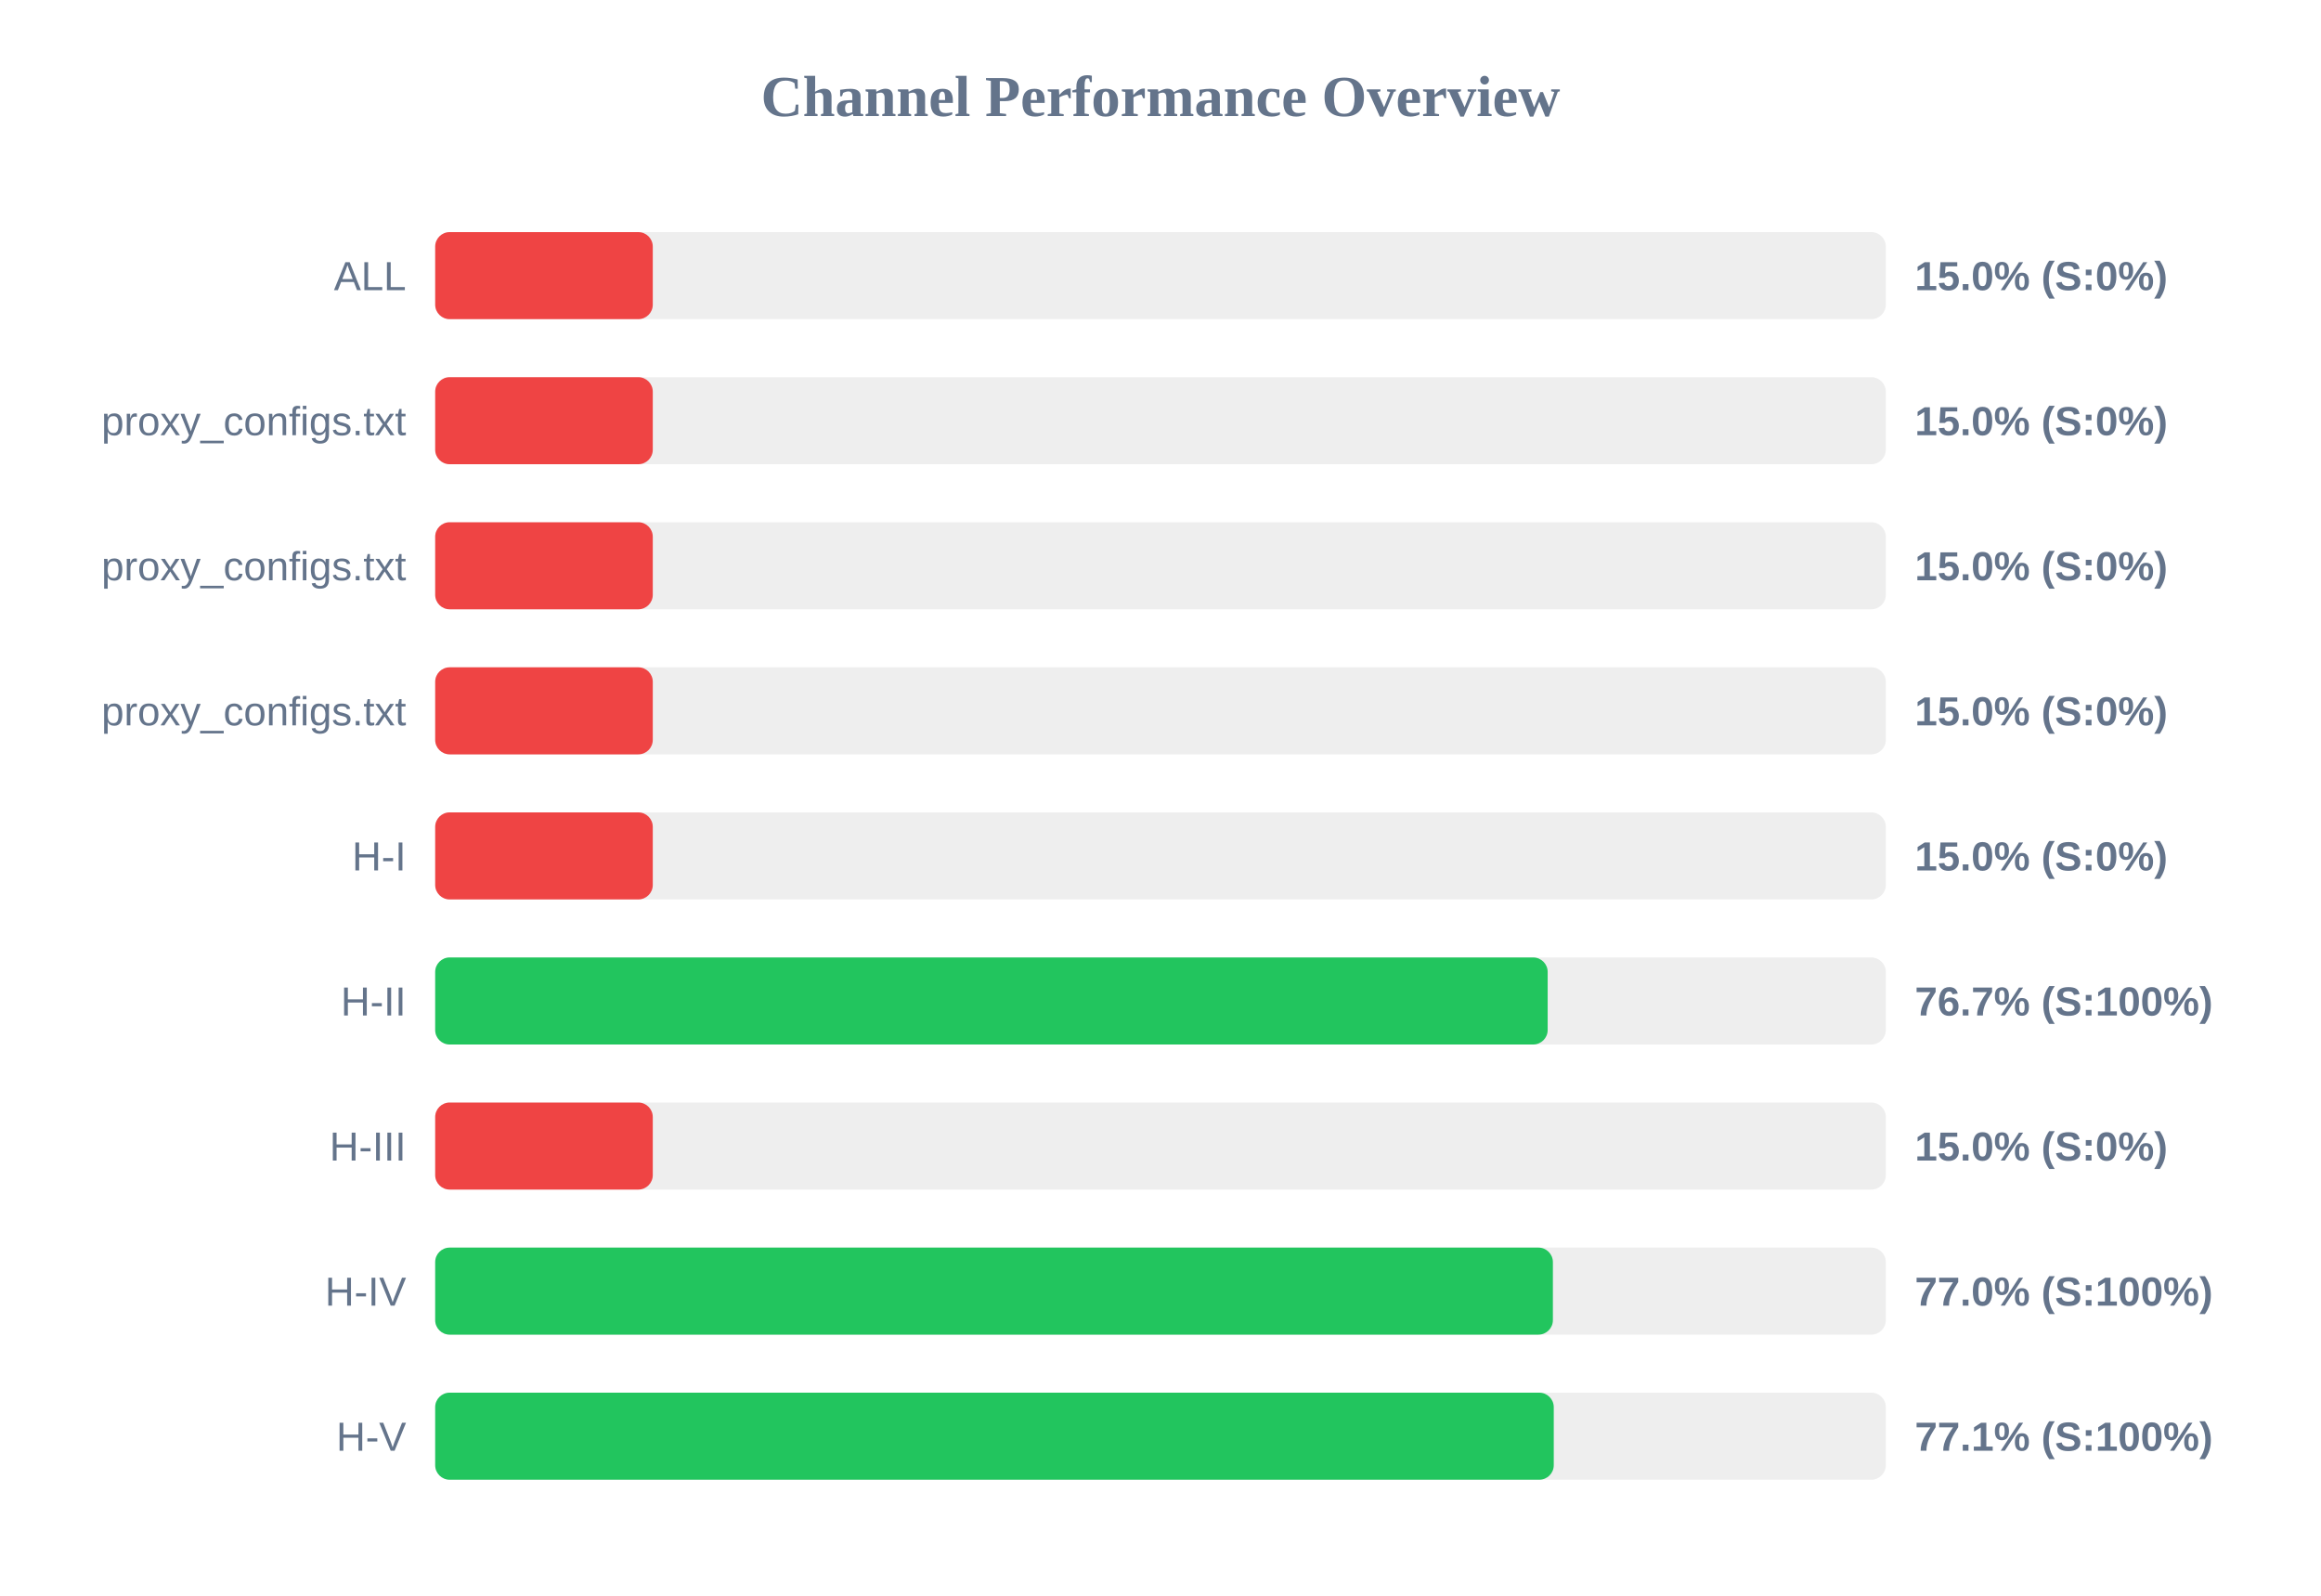
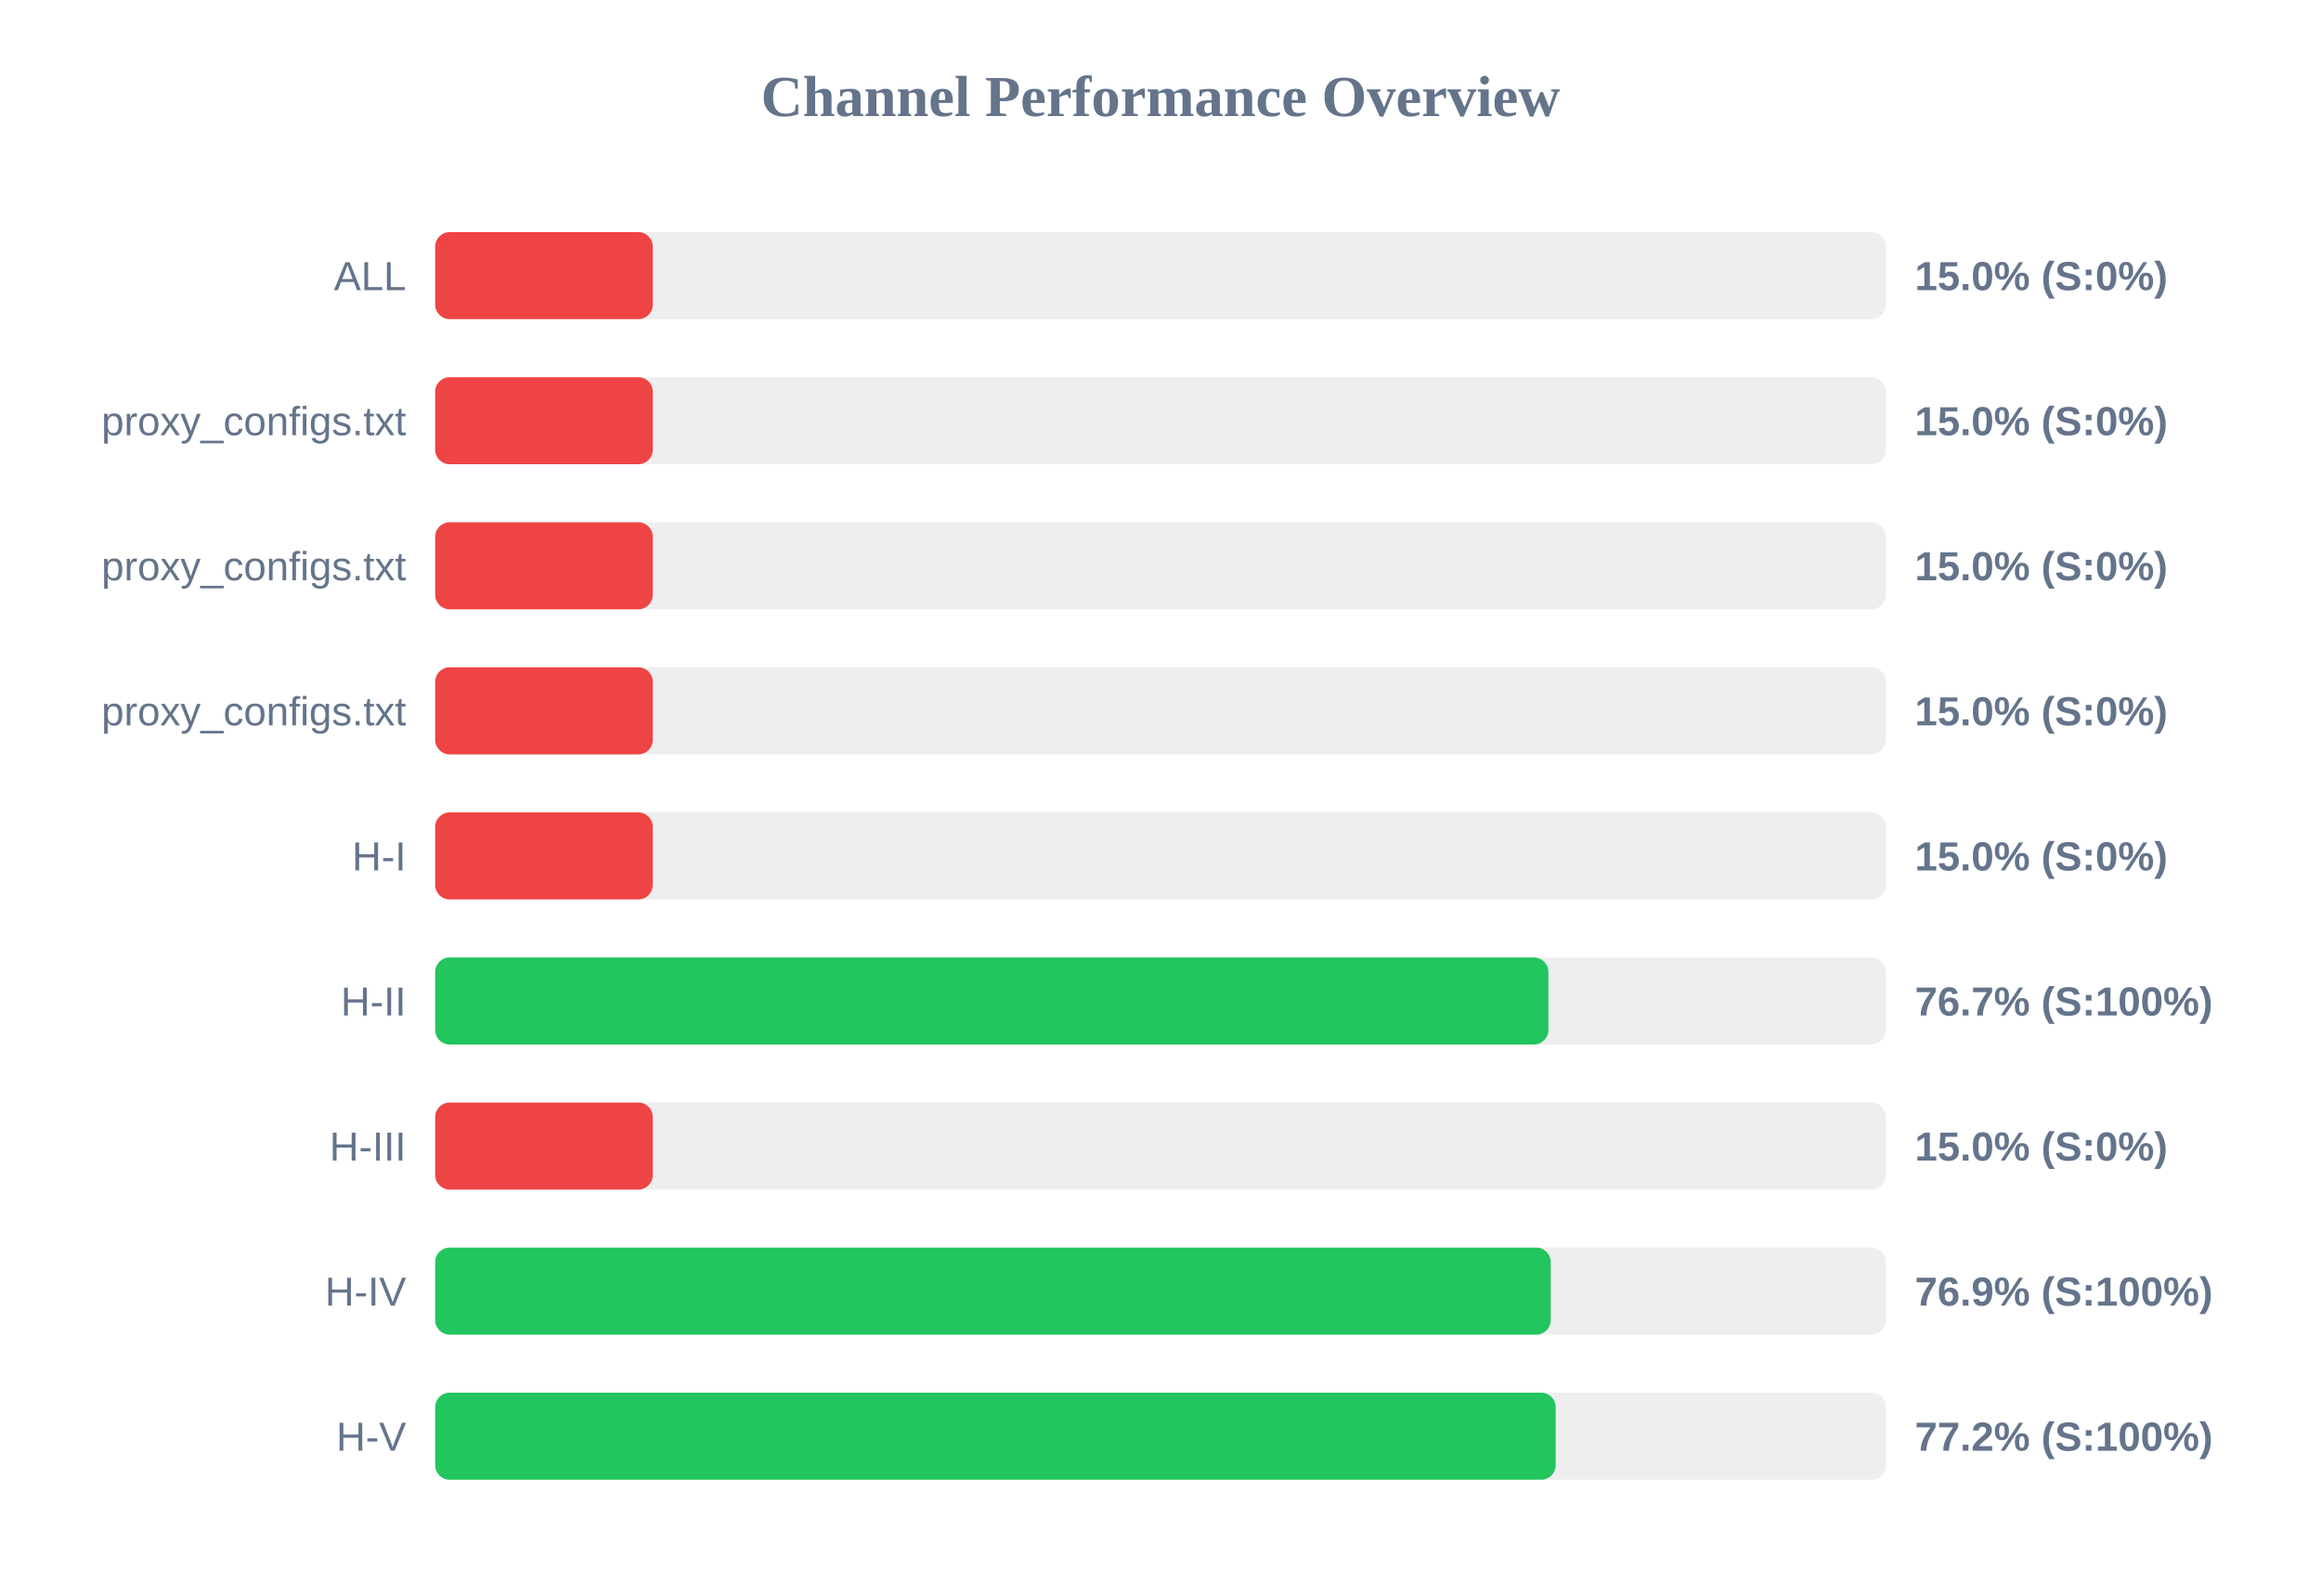
<svg xmlns="http://www.w3.org/2000/svg" width="800" height="550" version="1.1">
  <style>
        .row { font: 14px Arial; fill: #64748b; }
        .score { font: bold 14px Arial; fill: #64748b; }
    </style>
  <text x="400" y="40" text-anchor="middle" font-size="20px" font-weight="bold" fill="#64748b">Channel Performance Overview</text>
  <rect x="150" y="80" width="500" height="30" fill="#eee" rx="5" />
  <rect x="150" y="80" width="75.0" height="30" fill="#ef4444" rx="5" />
  <text x="140" y="100" text-anchor="end" class="row">ALL</text>
  <text x="660" y="100" text-anchor="start" class="score">15.0% (S:0%)</text>
  <rect x="150" y="130" width="500" height="30" fill="#eee" rx="5" />
  <rect x="150" y="130" width="75.0" height="30" fill="#ef4444" rx="5" />
  <text x="140" y="150" text-anchor="end" class="row">proxy_configs.txt</text>
  <text x="660" y="150" text-anchor="start" class="score">15.0% (S:0%)</text>
  <rect x="150" y="180" width="500" height="30" fill="#eee" rx="5" />
  <rect x="150" y="180" width="75.0" height="30" fill="#ef4444" rx="5" />
  <text x="140" y="200" text-anchor="end" class="row">proxy_configs.txt</text>
  <text x="660" y="200" text-anchor="start" class="score">15.0% (S:0%)</text>
  <rect x="150" y="230" width="500" height="30" fill="#eee" rx="5" />
  <rect x="150" y="230" width="75.0" height="30" fill="#ef4444" rx="5" />
  <text x="140" y="250" text-anchor="end" class="row">proxy_configs.txt</text>
  <text x="660" y="250" text-anchor="start" class="score">15.0% (S:0%)</text>
  <rect x="150" y="280" width="500" height="30" fill="#eee" rx="5" />
  <rect x="150" y="280" width="75.0" height="30" fill="#ef4444" rx="5" />
  <text x="140" y="300" text-anchor="end" class="row">H-I</text>
  <text x="660" y="300" text-anchor="start" class="score">15.0% (S:0%)</text>
  <rect x="150" y="330" width="500" height="30" fill="#eee" rx="5" />
-   <rect x="150" y="330" width="383.45" height="30" fill="#22c55e" rx="5" />
+   <rect x="150" y="330" width="383.7" height="30" fill="#22c55e" rx="5" />
  <text x="140" y="350" text-anchor="end" class="row">H-II</text>
  <text x="660" y="350" text-anchor="start" class="score">76.7% (S:100%)</text>
  <rect x="150" y="380" width="500" height="30" fill="#eee" rx="5" />
  <rect x="150" y="380" width="75.0" height="30" fill="#ef4444" rx="5" />
  <text x="140" y="400" text-anchor="end" class="row">H-III</text>
  <text x="660" y="400" text-anchor="start" class="score">15.0% (S:0%)</text>
  <rect x="150" y="430" width="500" height="30" fill="#eee" rx="5" />
-   <rect x="150" y="430" width="385.25" height="30" fill="#22c55e" rx="5" />
+   <rect x="150" y="430" width="384.5" height="30" fill="#22c55e" rx="5" />
  <text x="140" y="450" text-anchor="end" class="row">H-IV</text>
-   <text x="660" y="450" text-anchor="start" class="score">77.0% (S:100%)</text>
+   <text x="660" y="450" text-anchor="start" class="score">76.9% (S:100%)</text>
  <rect x="150" y="480" width="500" height="30" fill="#eee" rx="5" />
-   <rect x="150" y="480" width="385.55" height="30" fill="#22c55e" rx="5" />
+   <rect x="150" y="480" width="386.2" height="30" fill="#22c55e" rx="5" />
  <text x="140" y="500" text-anchor="end" class="row">H-V</text>
-   <text x="660" y="500" text-anchor="start" class="score">77.1% (S:100%)</text>
+   <text x="660" y="500" text-anchor="start" class="score">77.2% (S:100%)</text>
</svg>
